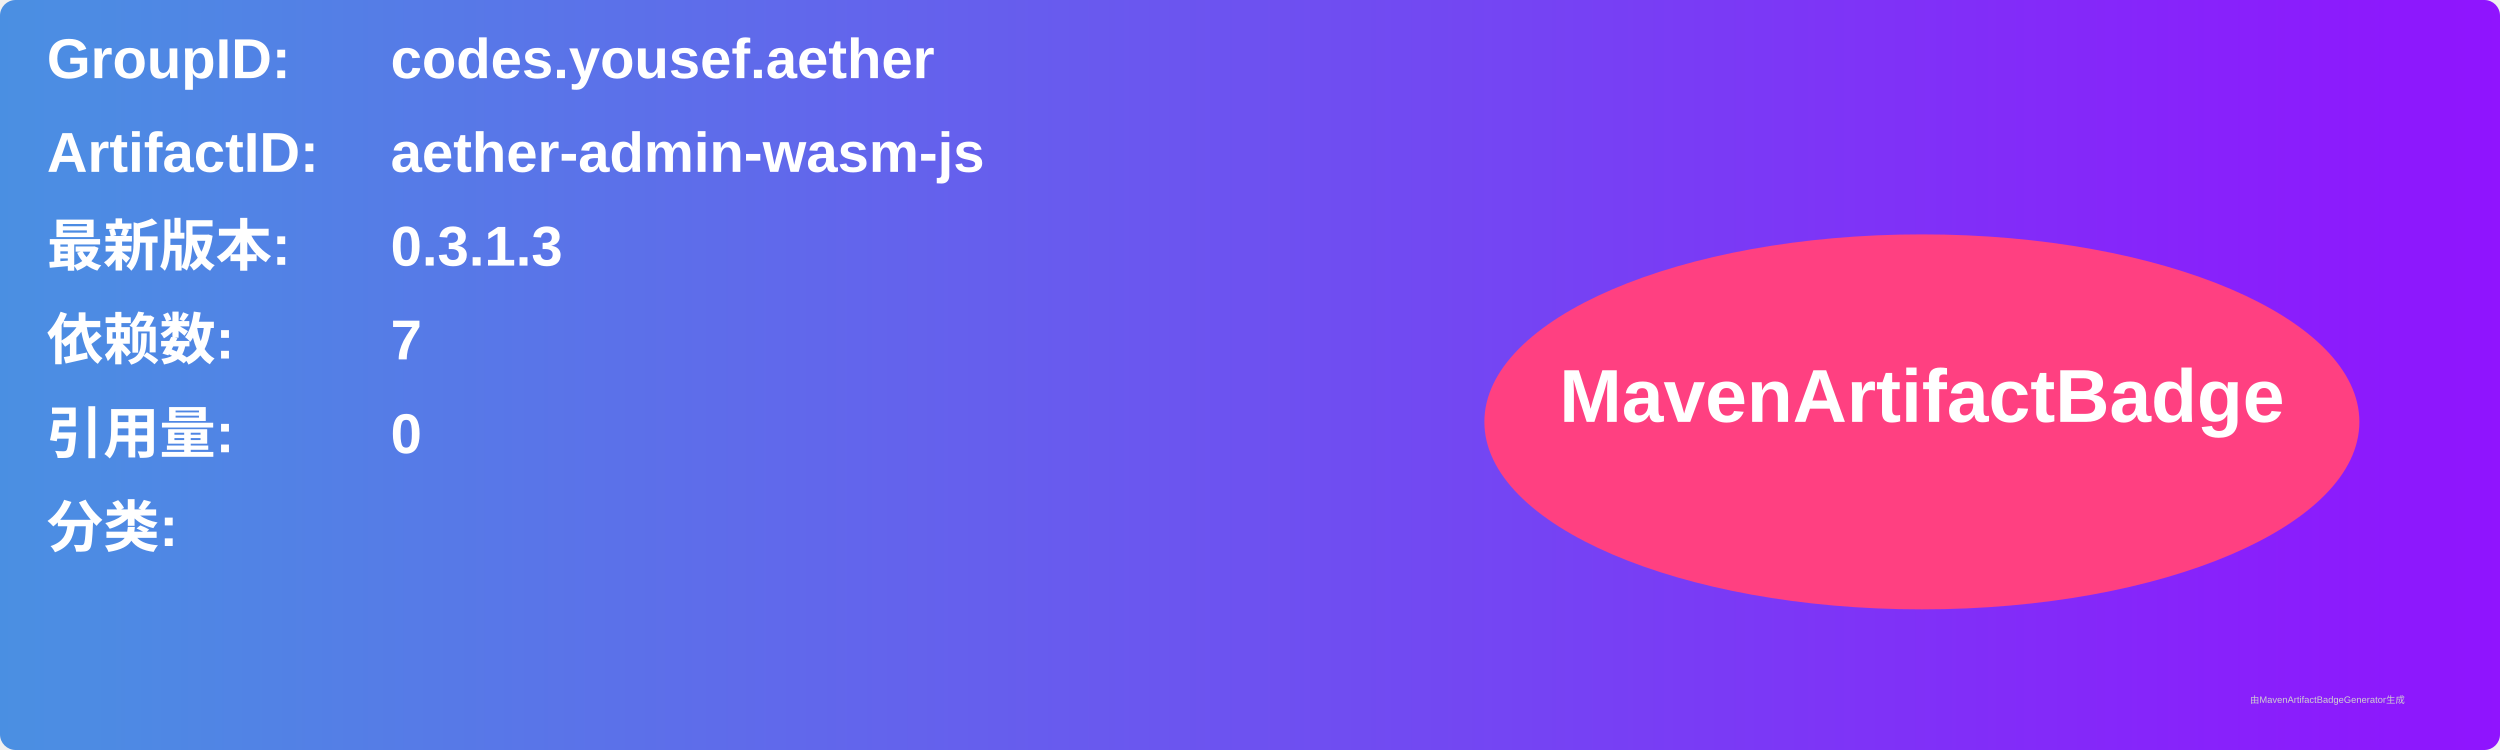
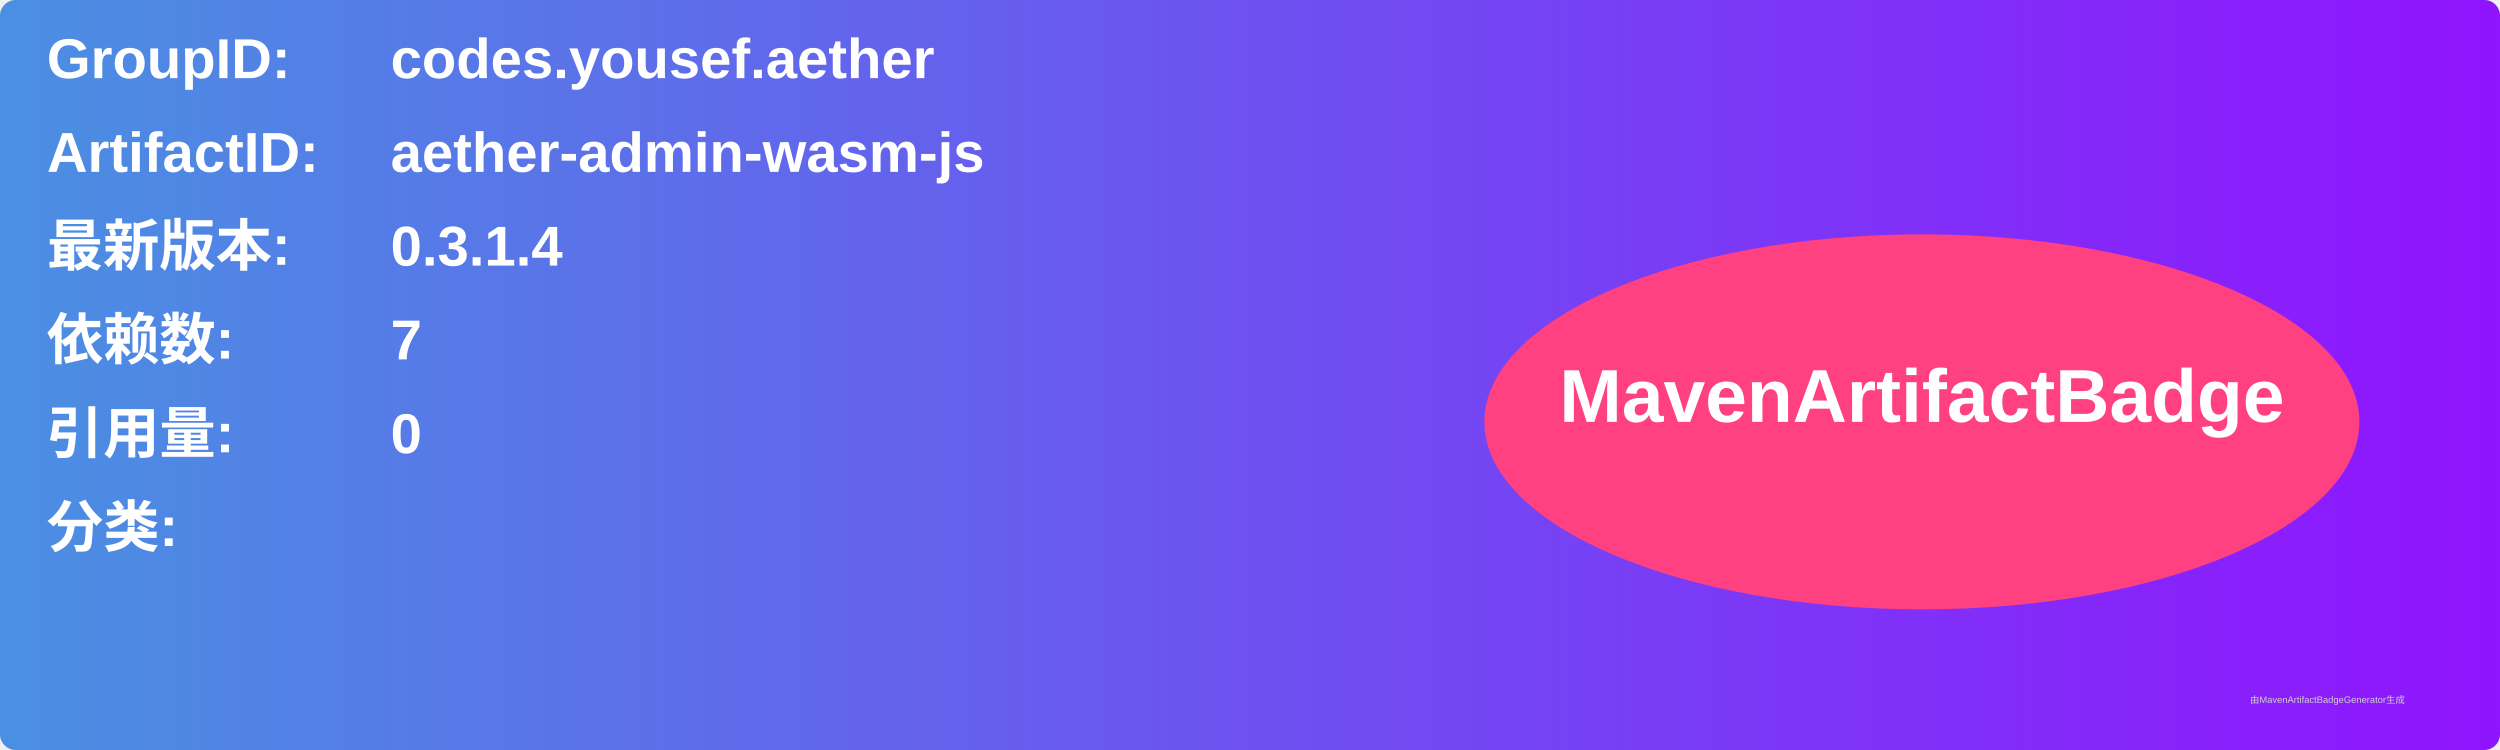
<svg xmlns="http://www.w3.org/2000/svg" width="800" height="240" viewBox="0 0 800 240">
  <linearGradient id="grad" x1="0%" y1="0%" x2="100%" y2="0%">
    <stop offset="0%" stop-color="#4a90e2" />
    <stop offset="100%" stop-color="#9013fe" />
  </linearGradient>
  <rect width="100%" height="100%" rx="5" ry="5" fill="url(#grad)" />
  <g transform="translate(15, 15)">
    <text x="0" y="10" font-family="Arial" font-size="18" fill="white" font-weight="bold" width="260">GroupID:</text>
    <text x="110" y="10" font-family="Arial" font-size="18" fill="white" font-weight="bold" width="460">codes.yousef.aether</text>
    <text x="0" y="40" font-family="Arial" font-size="18" fill="white" font-weight="bold" width="260">ArtifactID:</text>
    <text x="110" y="40" font-family="Arial" font-size="18" fill="white" font-weight="bold" width="460">aether-admin-wasm-js</text>
    <text x="0" y="70" font-family="Arial" font-size="18" fill="white" font-weight="bold">最新版本:</text>
    <text x="110" y="70" font-family="Arial" font-size="18" fill="white" font-weight="bold">
-       <tspan font-weight="bold">0.3.1.3</tspan>
+       <tspan font-weight="bold">0.3.1.4</tspan>
    </text>
    <text x="0" y="100" font-family="Arial" font-size="18" fill="white" font-weight="bold">依赖数: </text>
    <text x="110" y="100" font-family="Arial" font-size="18" fill="white">
      <tspan font-weight="bold">7</tspan>
    </text>
    <text x="0" y="130" font-family="Arial" font-size="18" fill="white" font-weight="bold">引用量: </text>
    <text x="110" y="130" font-family="Arial" font-size="18" fill="white">
      <tspan font-weight="bold">0</tspan>
    </text>
    <text x="0" y="160" font-family="Arial" font-size="18" fill="white" font-weight="bold">分类:</text>
    <text x="10" y="190" font-family="Arial" font-size="10" fill="white">
      <tspan font-weight="bold" />
    </text>
    <ellipse cx="600" cy="120" rx="140" ry="60" fill="#ff4081" />
    <text x="600" y="120" text-anchor="middle" font-family="Arial" font-size="24" fill="white" font-weight="bold">MavenArtifactBadge</text>
  </g>
  <text x="720" y="225" font-family="Arial" font-size="3" fill="#d0d0d0">由MavenArtifactBadgeGenerator生成</text>
</svg>
